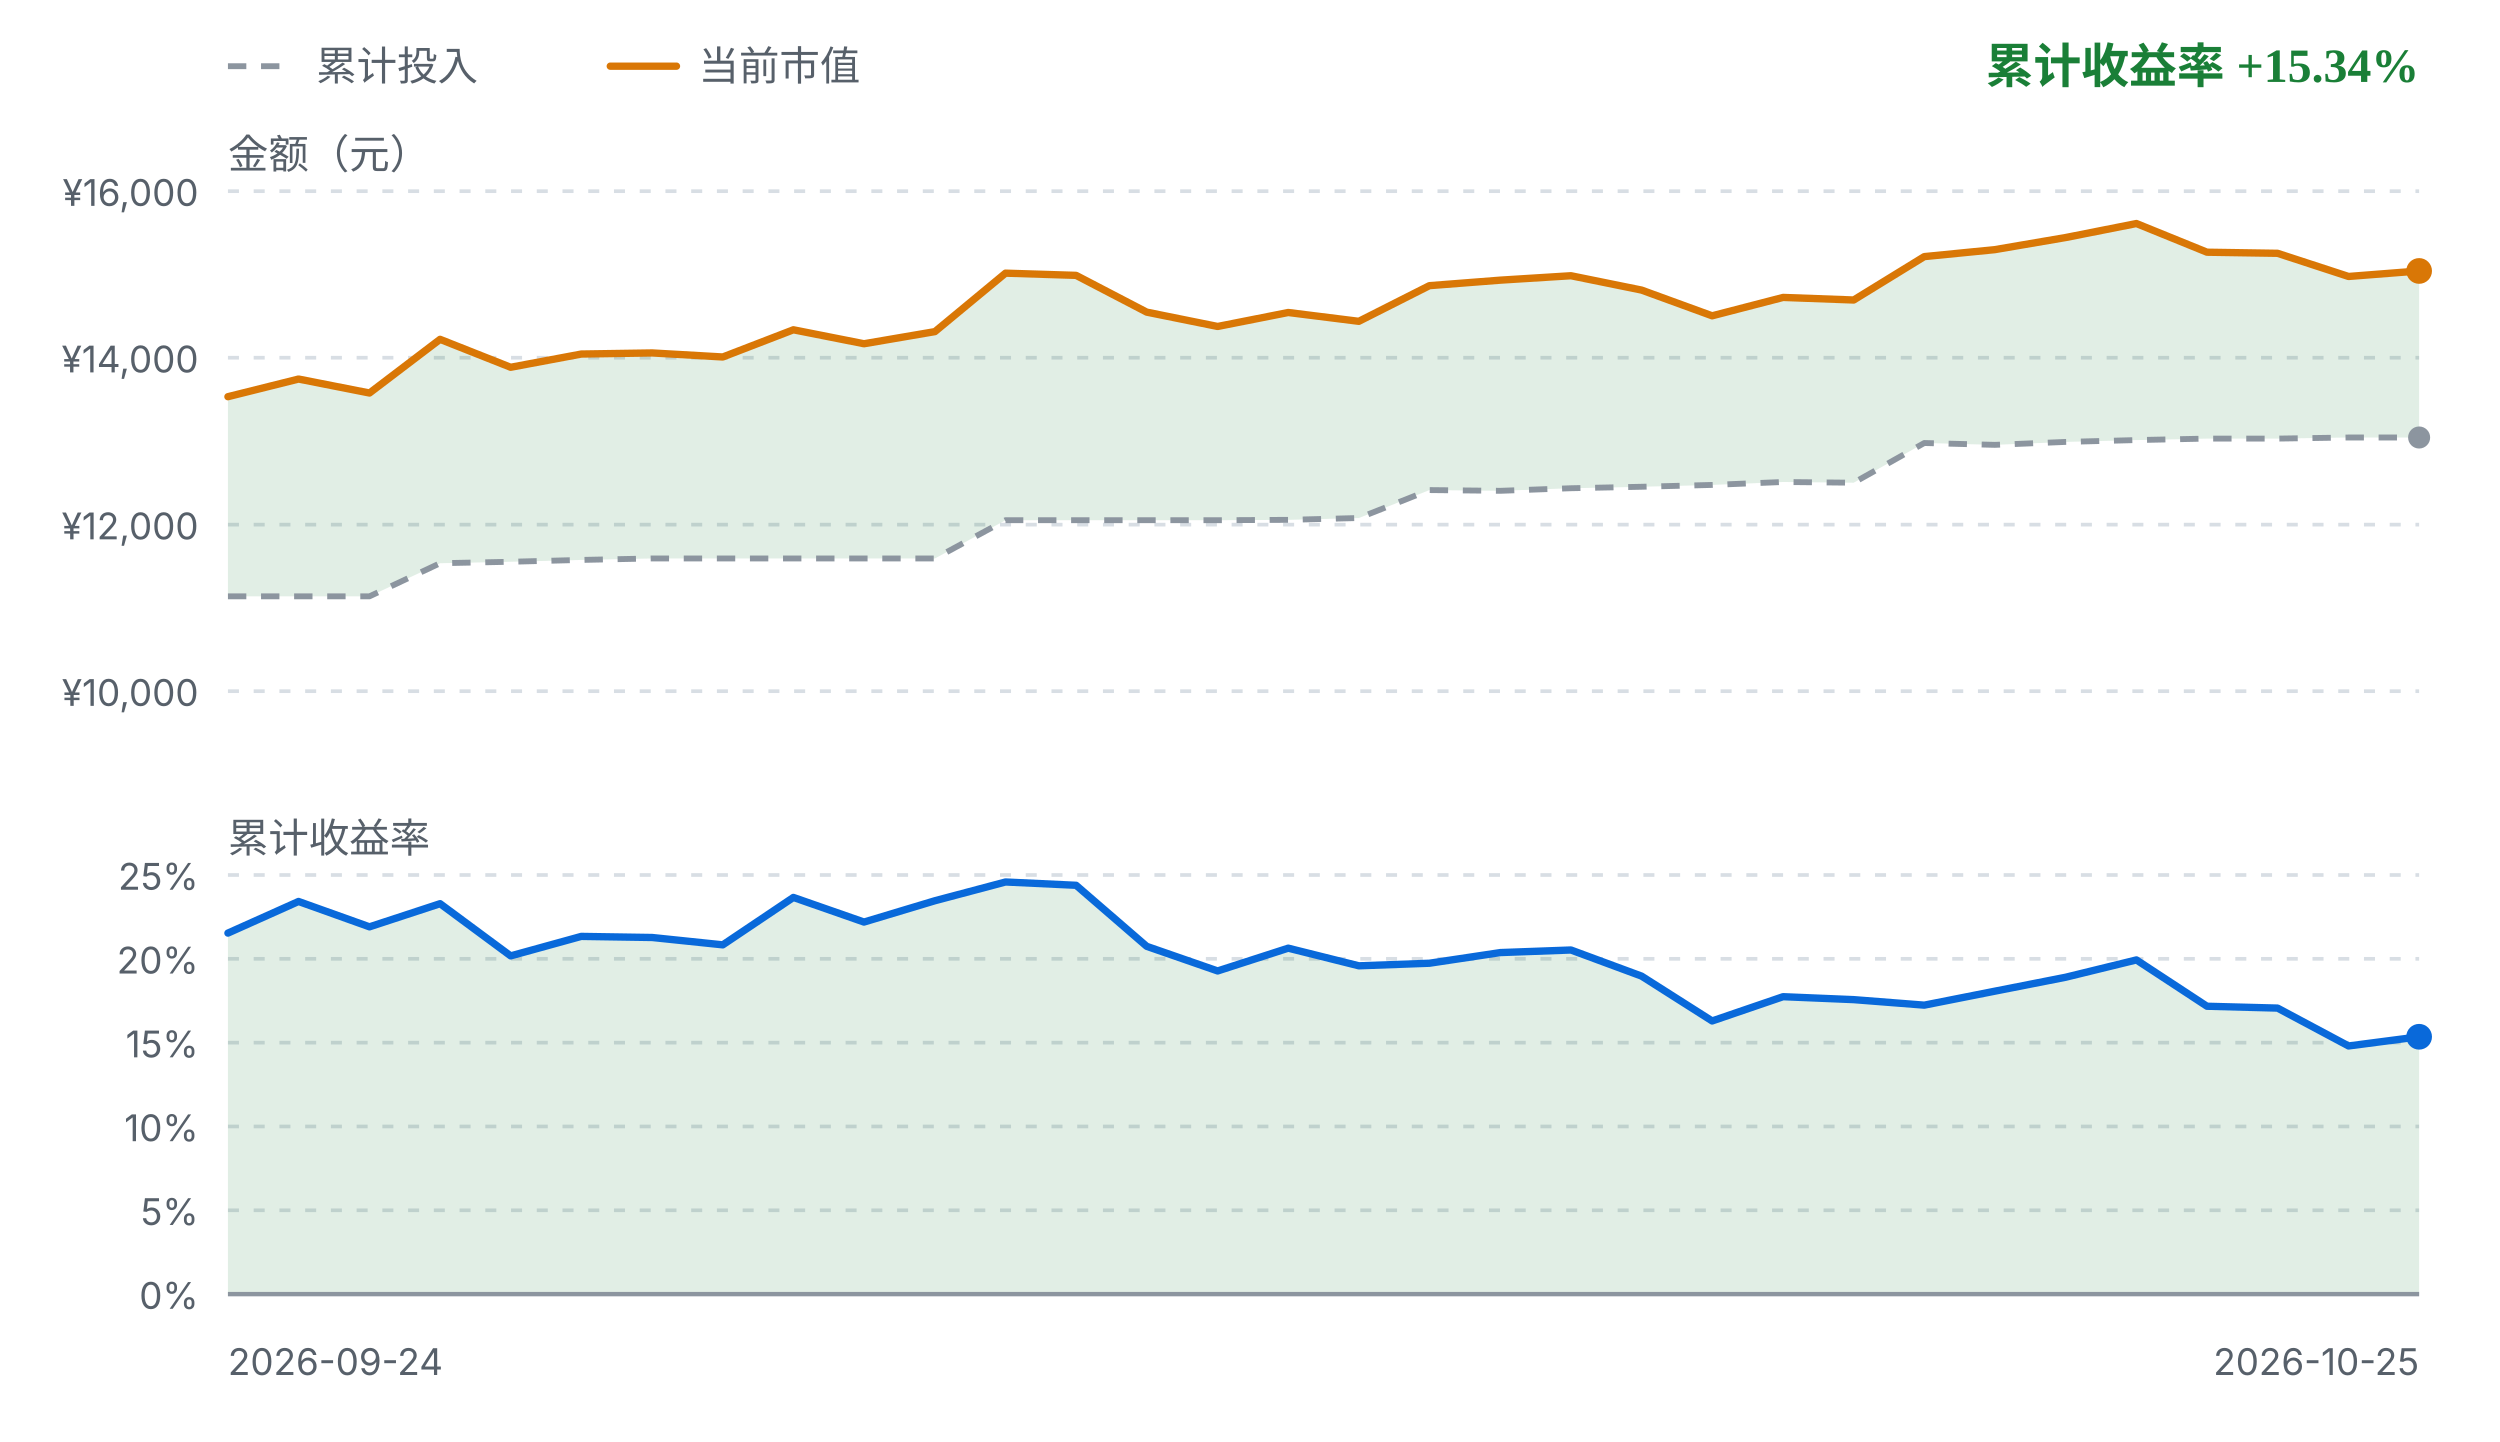
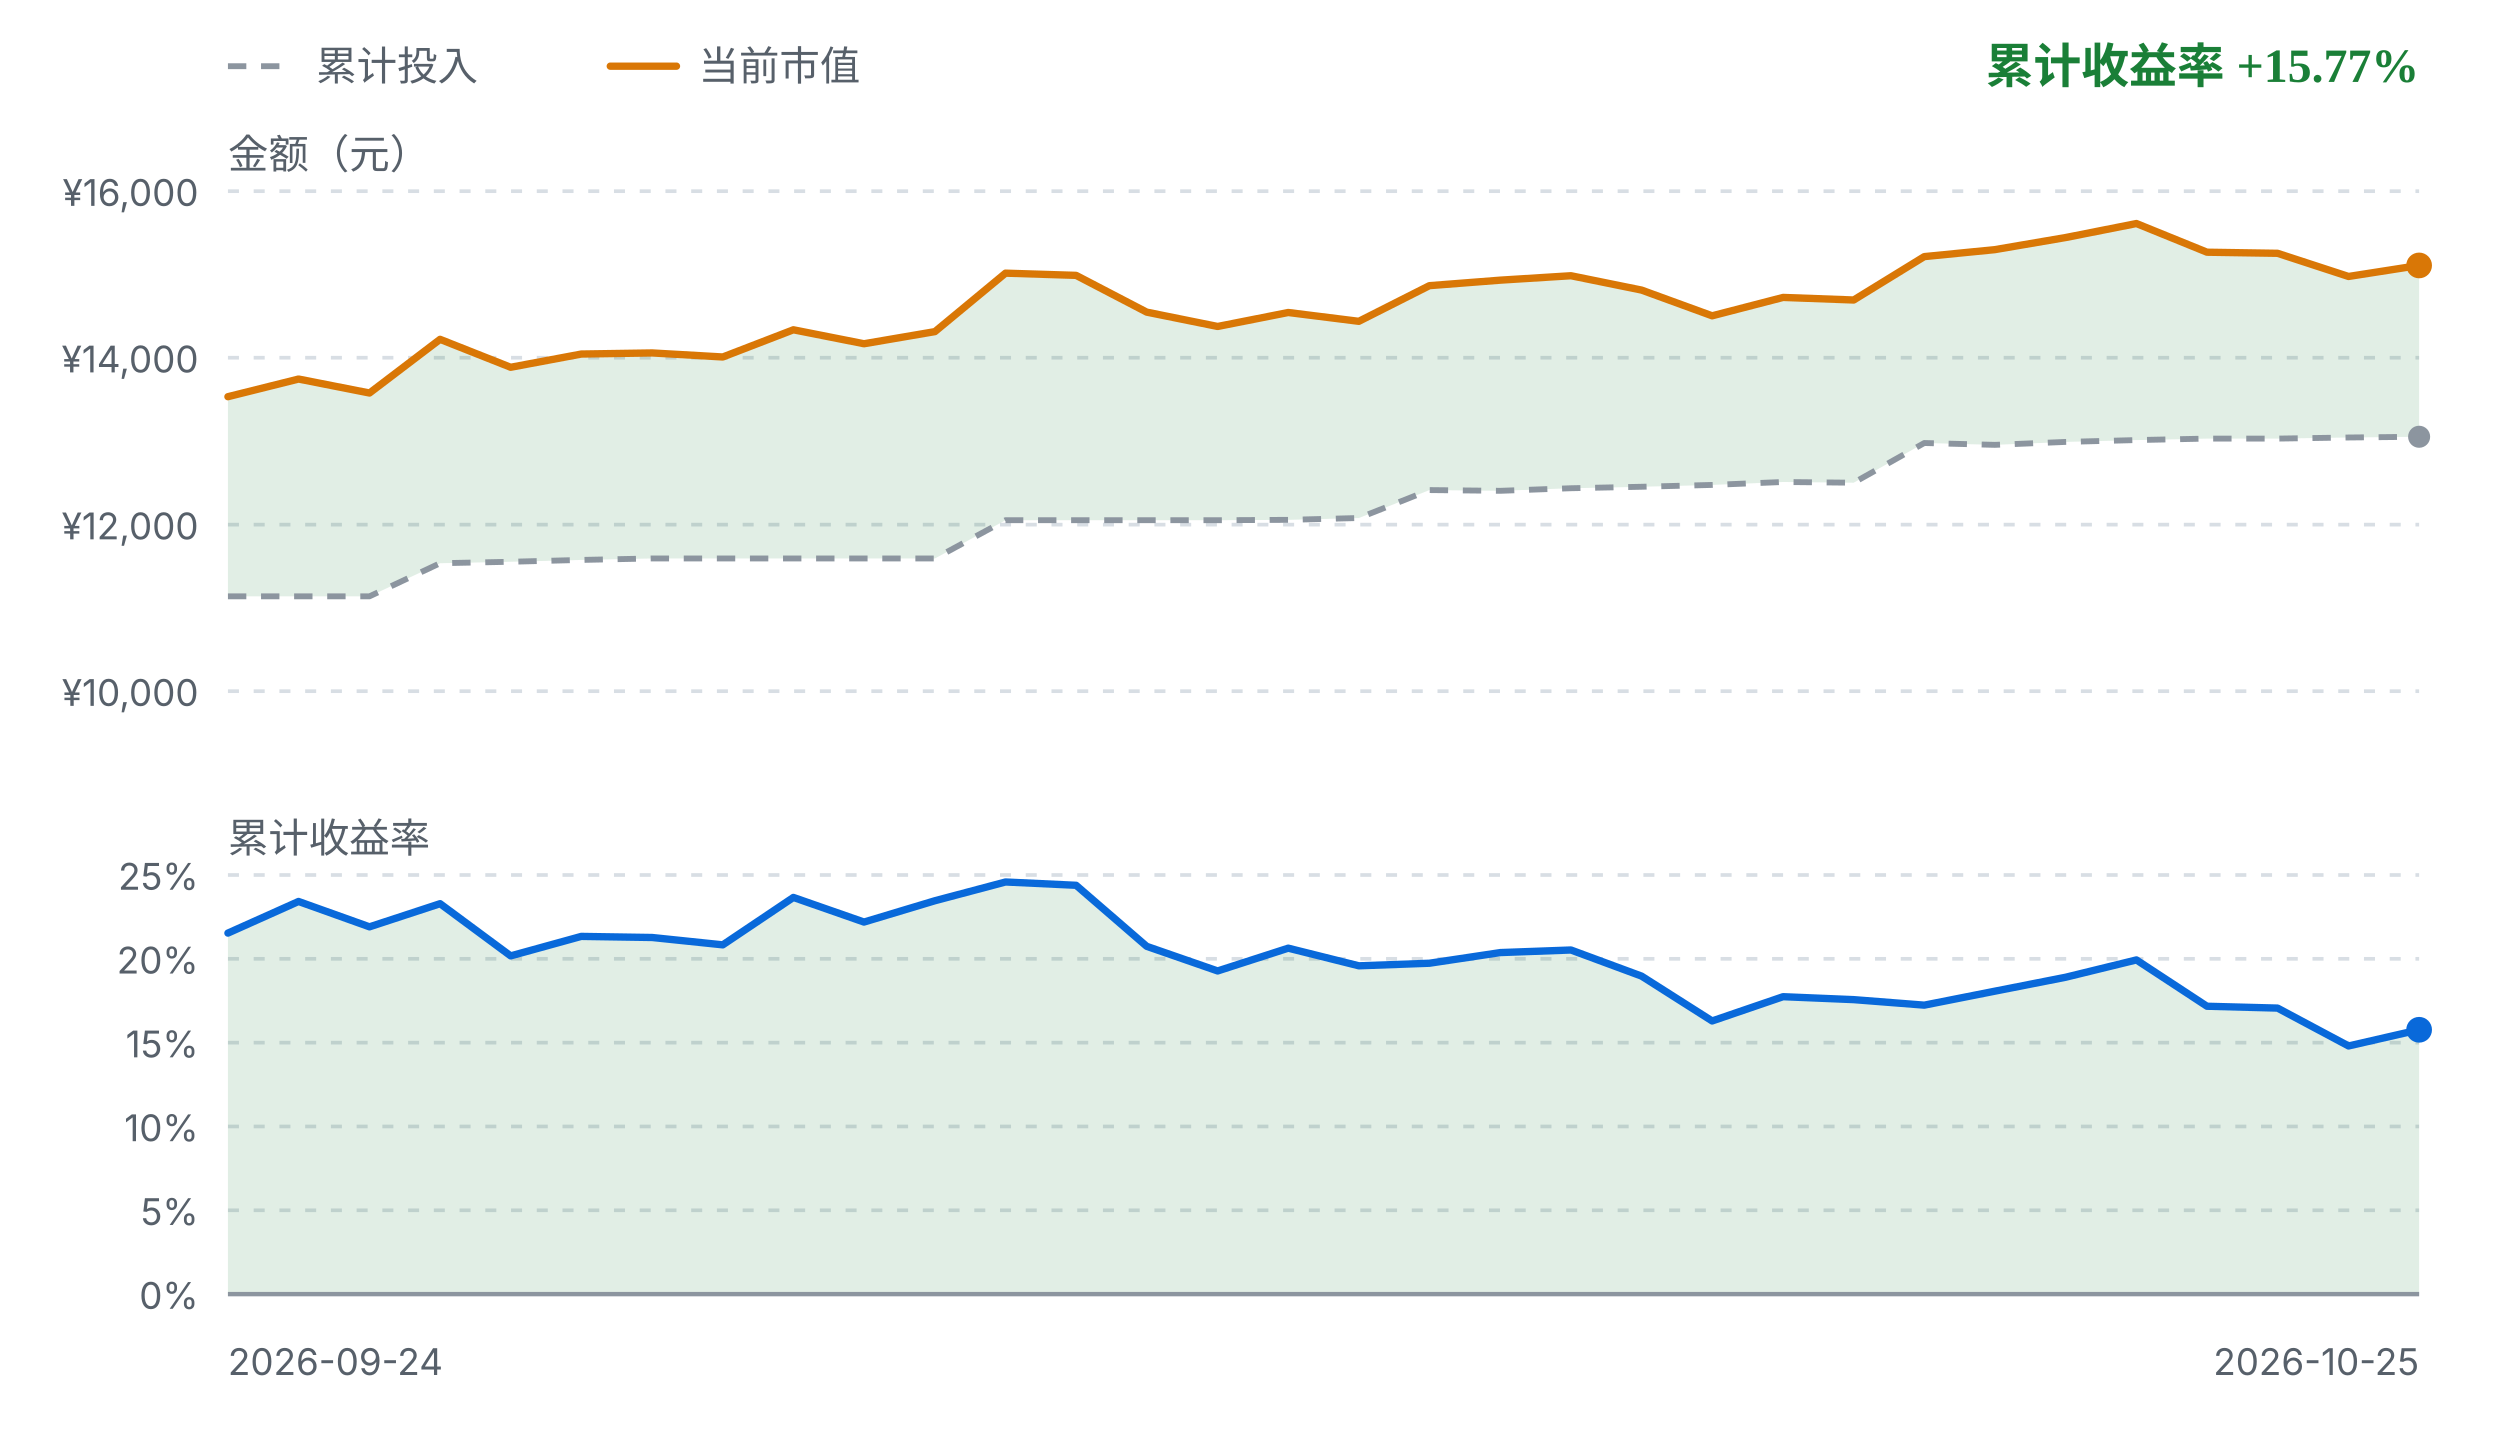
<svg xmlns="http://www.w3.org/2000/svg" viewBox="0 0 680 392" width="680" height="392" role="img" aria-label="FIRE 收益曲线">
  <style>
    .fg { fill: #1f2328; font-family: ui-sans-serif, system-ui, -apple-system, "Segoe UI", sans-serif; }
    .fg-muted { fill: #57606a; font-family: ui-sans-serif, system-ui, -apple-system, "Segoe UI", sans-serif; }
    .grid { stroke: #d8dee4; stroke-width: 1; stroke-dasharray: 3 4; }
    .zero { stroke: #8c959f; stroke-width: 1.2; }
    .basis { fill: none; stroke: #8c959f; stroke-width: 1.6; stroke-dasharray: 5 4; stroke-linejoin: round; }
    .value { fill: none; stroke: #d97706; stroke-width: 2; stroke-linejoin: round; stroke-linecap: round; }
    .rate { fill: none; stroke: #0969da; stroke-width: 2; stroke-linejoin: round; stroke-linecap: round; }
    .gap-up { fill: #1a7f37; fill-opacity: 0.13; }
    .gap-down { fill: #cf222e; fill-opacity: 0.13; }
    .rate-up { fill: #1a7f37; fill-opacity: 0.13; }
    .rate-down { fill: #cf222e; fill-opacity: 0.13; }
    .up { fill: #1a7f37; }
    .down { fill: #cf222e; }
    .dot-value { fill: #d97706; }
    .dot-basis { fill: #8c959f; }
    .dot-rate { fill: #0969da; }
    @media (prefers-color-scheme: dark) {
      .fg { fill: #e6edf3; }
      .fg-muted { fill: #8b949e; }
      .grid { stroke: #30363d; }
      .zero { stroke: #6e7681; }
      .basis { stroke: #6e7681; }
      .value { stroke: #f0b429; }
      .rate { stroke: #58a6ff; }
      .gap-up, .rate-up { fill: #3fb950; fill-opacity: 0.16; }
      .gap-down, .rate-down { fill: #f85149; fill-opacity: 0.16; }
      .up { fill: #3fb950; }
      .down { fill: #f85149; }
      .dot-value { fill: #f0b429; }
      .dot-basis { fill: #6e7681; }
      .dot-rate { fill: #58a6ff; }
    }
  </style>
  <line class="basis" x1="62" y1="18" x2="80" y2="18" />
  <text class="fg-muted" x="86" y="18" font-size="11" dominant-baseline="middle">累计投入</text>
  <line class="value" x1="166" y1="18" x2="184" y2="18" />
  <text class="fg-muted" x="190" y="18" font-size="11" dominant-baseline="middle">当前市值</text>
-   <text class="up" x="658" y="18" text-anchor="end" font-size="13" font-weight="600" dominant-baseline="middle">累计收益率 +15.34%</text>
+   <text class="up" x="658" y="18" text-anchor="end" font-size="13" font-weight="600" dominant-baseline="middle">累计收益率 +15.77%</text>
  <text class="fg-muted" x="62" y="42" font-size="11" dominant-baseline="middle">金额（元）</text>
  <line class="grid" x1="62" y1="52.0" x2="658" y2="52.0" />
  <text class="fg-muted" x="54" y="56.0" text-anchor="end" font-size="10">¥16,000</text>
  <line class="grid" x1="62" y1="97.3" x2="658" y2="97.3" />
  <text class="fg-muted" x="54" y="101.3" text-anchor="end" font-size="10">¥14,000</text>
  <line class="grid" x1="62" y1="142.7" x2="658" y2="142.7" />
  <text class="fg-muted" x="54" y="146.7" text-anchor="end" font-size="10">¥12,000</text>
  <line class="grid" x1="62" y1="188.0" x2="658" y2="188.0" />
  <text class="fg-muted" x="54" y="192.0" text-anchor="end" font-size="10">¥10,000</text>
-   <path d="M62.0,107.9 L81.2,103.1 L100.5,106.9 L119.7,92.3 L138.9,99.9 L158.1,96.3 L177.4,96.0 L196.6,97.1 L215.8,89.7 L235.0,93.5 L254.3,90.2 L273.5,74.3 L292.7,74.9 L311.9,84.9 L331.2,88.8 L350.4,85.0 L369.6,87.4 L388.8,77.7 L408.1,76.2 L427.3,75.0 L446.5,78.9 L465.7,85.9 L485.0,80.9 L504.2,81.6 L523.4,69.8 L542.6,67.9 L561.9,64.6 L581.1,60.8 L600.3,68.6 L619.5,68.9 L638.8,75.2 L658.0,73.7 L658.0,119.0 L638.8,119.0 L619.5,119.3 L600.3,119.3 L581.1,119.7 L561.9,120.2 L542.6,121.0 L523.4,120.5 L504.2,131.3 L485.0,131.1 L465.7,131.9 L446.5,132.4 L427.3,132.8 L408.1,133.5 L388.8,133.3 L369.6,140.9 L350.4,141.4 L331.2,141.5 L311.9,141.5 L292.7,141.5 L273.5,141.5 L254.3,151.9 L235.0,151.9 L215.8,151.9 L196.6,151.9 L177.4,151.9 L158.1,152.3 L138.9,152.8 L119.7,153.2 L100.5,162.2 L81.2,162.2 L62.0,162.2 Z" class="gap-up" />
-   <path d="M62.0,162.2 L81.2,162.2 L100.5,162.2 L119.7,153.2 L138.9,152.8 L158.1,152.3 L177.4,151.9 L196.6,151.9 L215.8,151.9 L235.0,151.9 L254.3,151.9 L273.5,141.5 L292.7,141.5 L311.9,141.5 L331.2,141.5 L350.4,141.4 L369.6,140.9 L388.8,133.3 L408.1,133.5 L427.3,132.8 L446.5,132.4 L465.7,131.9 L485.0,131.1 L504.2,131.3 L523.4,120.5 L542.6,121.0 L561.9,120.2 L581.1,119.7 L600.3,119.3 L619.5,119.3 L638.8,119.0 L658.0,119.0" class="basis" />
-   <path d="M62.0,107.9 L81.2,103.1 L100.5,106.9 L119.7,92.3 L138.9,99.9 L158.1,96.3 L177.4,96.0 L196.6,97.1 L215.8,89.7 L235.0,93.5 L254.3,90.2 L273.5,74.3 L292.7,74.9 L311.9,84.9 L331.2,88.8 L350.4,85.0 L369.6,87.4 L388.8,77.7 L408.1,76.2 L427.3,75.0 L446.5,78.9 L465.7,85.9 L485.0,80.9 L504.2,81.6 L523.4,69.8 L542.6,67.9 L561.9,64.6 L581.1,60.8 L600.3,68.6 L619.5,68.9 L638.8,75.2 L658.0,73.7" class="value" />
-   <circle class="dot-basis" cx="658.0" cy="119.0" r="3" />
-   <circle class="dot-value" cx="658.0" cy="73.7" r="3.5" />
+   <path d="M62.0,107.9 L81.2,103.1 L100.5,106.9 L119.7,92.3 L138.9,99.9 L158.1,96.3 L177.4,96.0 L196.6,97.1 L215.8,89.7 L235.0,93.5 L254.3,90.2 L273.5,74.3 L292.7,74.9 L311.9,84.9 L331.2,88.8 L350.4,85.0 L369.6,87.4 L388.8,77.7 L408.1,76.2 L427.3,75.0 L446.5,78.9 L465.7,85.9 L485.0,80.9 L504.2,81.6 L523.4,69.8 L542.6,67.9 L561.9,64.6 L581.1,60.8 L600.3,68.6 L619.5,68.9 L638.8,75.2 L658.0,72.2 L658.0,118.8 L638.8,119.0 L619.5,119.3 L600.3,119.3 L581.1,119.7 L561.9,120.2 L542.6,121.0 L523.4,120.5 L504.2,131.3 L485.0,131.1 L465.7,131.9 L446.5,132.4 L427.3,132.8 L408.1,133.5 L388.8,133.3 L369.6,140.9 L350.4,141.4 L331.2,141.5 L311.9,141.5 L292.7,141.5 L273.5,141.5 L254.3,151.9 L235.0,151.9 L215.8,151.9 L196.6,151.9 L177.4,151.9 L158.1,152.3 L138.9,152.8 L119.7,153.2 L100.5,162.2 L81.2,162.2 L62.0,162.2 Z" class="gap-up" />
+   <path d="M62.0,162.2 L81.2,162.2 L100.5,162.2 L119.7,153.2 L138.9,152.8 L158.1,152.3 L177.4,151.9 L196.6,151.9 L215.8,151.9 L235.0,151.9 L254.3,151.9 L273.5,141.5 L292.7,141.5 L311.9,141.5 L331.2,141.5 L350.4,141.4 L369.6,140.9 L388.8,133.3 L408.1,133.5 L427.3,132.8 L446.5,132.4 L465.7,131.9 L485.0,131.1 L504.2,131.3 L523.4,120.5 L542.6,121.0 L561.9,120.2 L581.1,119.7 L600.3,119.3 L619.5,119.3 L638.8,119.0 L658.0,118.8" class="basis" />
+   <path d="M62.0,107.9 L81.2,103.1 L100.5,106.9 L119.7,92.3 L138.9,99.9 L158.1,96.3 L177.4,96.0 L196.6,97.1 L215.8,89.7 L235.0,93.5 L254.3,90.2 L273.5,74.3 L292.7,74.9 L311.9,84.9 L331.2,88.8 L350.4,85.0 L369.6,87.4 L388.8,77.7 L408.1,76.2 L427.3,75.0 L446.5,78.9 L465.7,85.9 L485.0,80.9 L504.2,81.6 L523.4,69.8 L542.6,67.9 L561.9,64.6 L581.1,60.8 L600.3,68.6 L619.5,68.9 L638.8,75.2 L658.0,72.2" class="value" />
+   <circle class="dot-basis" cx="658.0" cy="118.8" r="3" />
+   <circle class="dot-value" cx="658.0" cy="72.2" r="3.5" />
  <text class="fg-muted" x="62" y="228" font-size="11" dominant-baseline="middle">累计收益率</text>
  <line class="grid" x1="62" y1="238.0" x2="658" y2="238.0" />
  <text class="fg-muted" x="54" y="242.0" text-anchor="end" font-size="10">25%</text>
  <line class="grid" x1="62" y1="260.8" x2="658" y2="260.8" />
  <text class="fg-muted" x="54" y="264.8" text-anchor="end" font-size="10">20%</text>
  <line class="grid" x1="62" y1="283.6" x2="658" y2="283.6" />
  <text class="fg-muted" x="54" y="287.6" text-anchor="end" font-size="10">15%</text>
  <line class="grid" x1="62" y1="306.4" x2="658" y2="306.4" />
  <text class="fg-muted" x="54" y="310.4" text-anchor="end" font-size="10">10%</text>
  <line class="grid" x1="62" y1="329.2" x2="658" y2="329.2" />
  <text class="fg-muted" x="54" y="333.2" text-anchor="end" font-size="10">5%</text>
  <line class="grid" x1="62" y1="352.0" x2="658" y2="352.0" />
  <text class="fg-muted" x="54" y="356.0" text-anchor="end" font-size="10">0%</text>
-   <path d="M62.0,253.8 L81.2,245.2 L100.5,252.1 L119.7,245.8 L138.9,260.0 L158.1,254.7 L177.4,255.0 L196.6,257.0 L215.8,244.1 L235.0,250.8 L254.3,245.0 L273.5,239.9 L292.7,240.8 L311.9,257.4 L331.2,264.1 L350.4,257.9 L369.6,262.7 L388.8,262.0 L408.1,259.1 L427.3,258.4 L446.5,265.5 L465.7,277.7 L485.0,271.1 L504.2,271.9 L523.4,273.4 L542.6,269.6 L561.9,265.8 L581.1,261.1 L600.3,273.7 L619.5,274.2 L638.8,284.5 L658.0,282.0 L658.0,352.0 L62.0,352.0 Z" class="rate-up" />
+   <path d="M62.0,253.8 L81.2,245.2 L100.5,252.1 L119.7,245.8 L138.9,260.0 L158.1,254.7 L177.4,255.0 L196.6,257.0 L215.8,244.1 L235.0,250.8 L254.3,245.0 L273.5,239.9 L292.7,240.8 L311.9,257.4 L331.2,264.1 L350.4,257.9 L369.6,262.7 L388.8,262.0 L408.1,259.1 L427.3,258.4 L446.5,265.5 L465.7,277.7 L485.0,271.1 L504.2,271.9 L523.4,273.4 L542.6,269.6 L561.9,265.8 L581.1,261.1 L600.3,273.7 L619.5,274.2 L638.8,284.5 L658.0,280.1 L658.0,352.0 L62.0,352.0 Z" class="rate-up" />
  <line class="zero" x1="62" y1="352.0" x2="658" y2="352.0" />
-   <path d="M62.0,253.8 L81.2,245.2 L100.5,252.1 L119.7,245.8 L138.9,260.0 L158.1,254.7 L177.4,255.0 L196.6,257.0 L215.8,244.1 L235.0,250.8 L254.3,245.0 L273.5,239.9 L292.7,240.8 L311.9,257.4 L331.2,264.1 L350.4,257.9 L369.6,262.7 L388.8,262.0 L408.1,259.1 L427.3,258.4 L446.5,265.5 L465.7,277.7 L485.0,271.1 L504.2,271.9 L523.4,273.4 L542.6,269.6 L561.9,265.8 L581.1,261.1 L600.3,273.7 L619.5,274.2 L638.8,284.5 L658.0,282.0" class="rate" />
-   <circle class="dot-rate" cx="658.0" cy="282.0" r="3.5" />
+   <path d="M62.0,253.8 L81.2,245.2 L100.5,252.1 L119.7,245.8 L138.9,260.0 L158.1,254.7 L177.4,255.0 L196.6,257.0 L215.8,244.1 L235.0,250.8 L254.3,245.0 L273.5,239.9 L292.7,240.8 L311.9,257.4 L331.2,264.1 L350.4,257.9 L369.6,262.7 L388.8,262.0 L408.1,259.1 L427.3,258.4 L446.5,265.5 L465.7,277.7 L485.0,271.1 L504.2,271.9 L523.4,273.4 L542.6,269.6 L561.9,265.8 L581.1,261.1 L600.3,273.7 L619.5,274.2 L638.8,284.5 L658.0,280.1" class="rate" />
+   <circle class="dot-rate" cx="658.0" cy="280.1" r="3.5" />
  <text class="fg-muted" x="62" y="374" font-size="10">2026-09-24</text>
  <text class="fg-muted" x="658" y="374" text-anchor="end" font-size="10">2026-10-25</text>
</svg>
